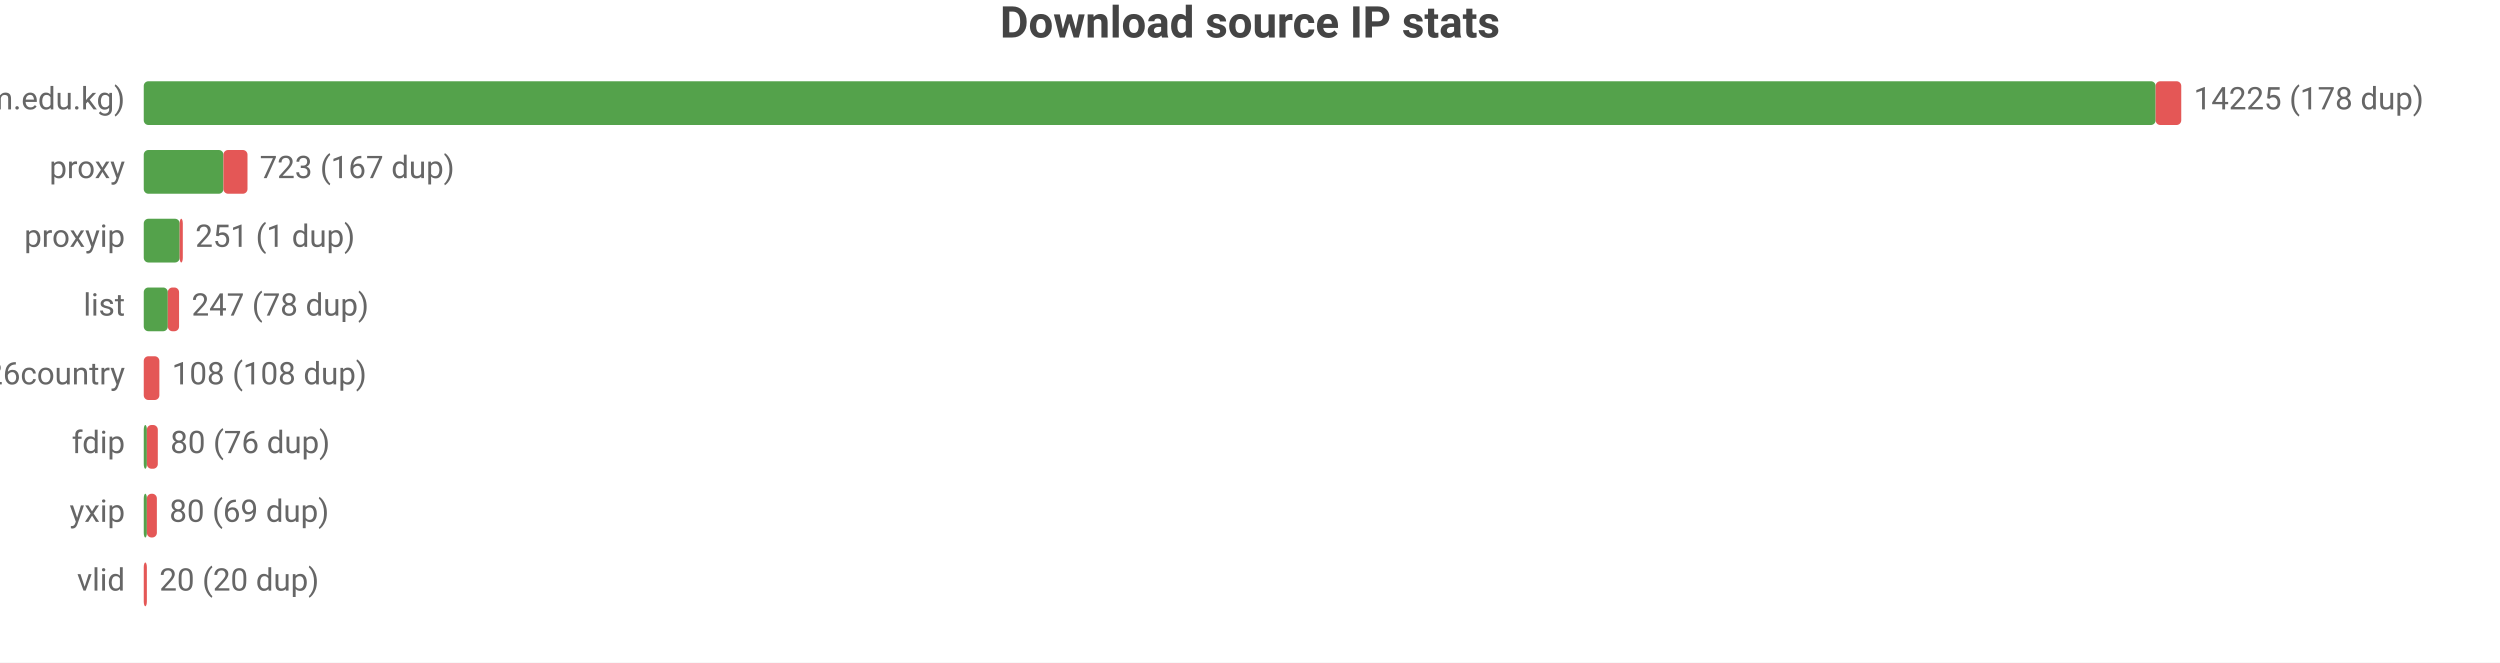
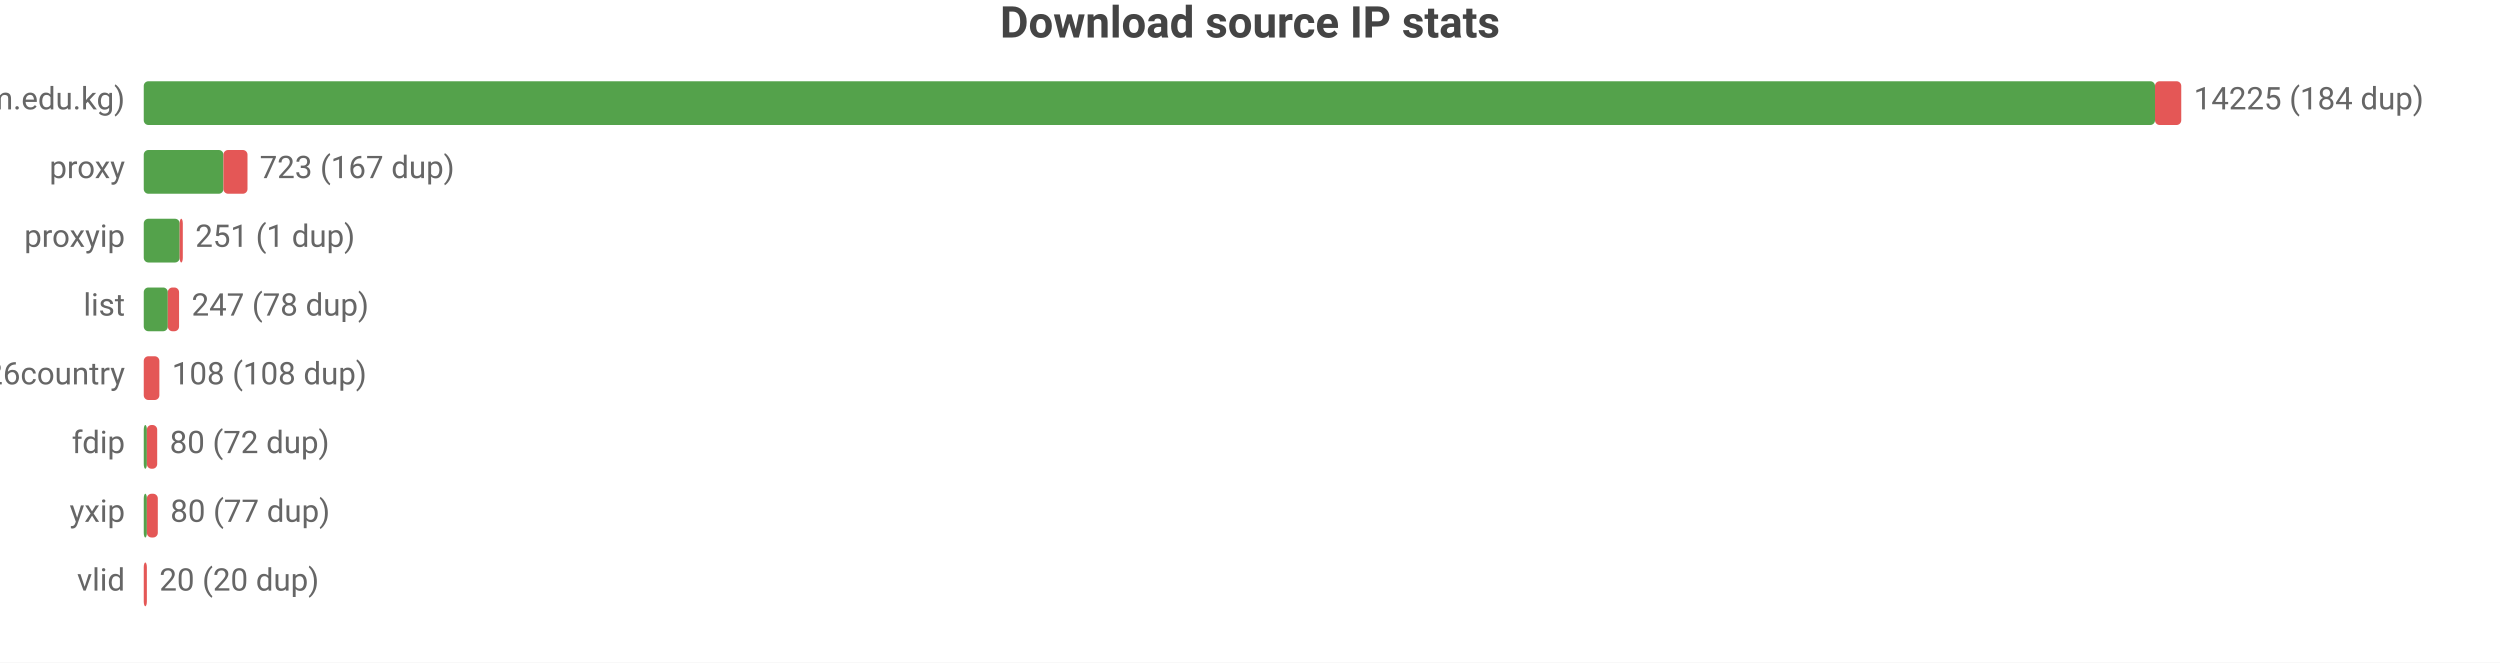
<svg xmlns="http://www.w3.org/2000/svg" width="800" height="212" viewBox="0 0 800 212">
  <rect width="800" height="212" fill="#ffffff" />
  <style>text{font-family:system-ui,-apple-system,'Segoe UI',Roboto,sans-serif}.g{stroke:#e8e8e8;stroke-width:1}.a{stroke:#999;stroke-width:1}.t{font-size:10px;fill:#666}.m{font-size:10px;text-anchor:middle;fill:#666}.e{font-size:10px;text-anchor:end;fill:#666}.l{font-size:11px;fill:#333}.tt{font-size:14px;font-weight:600;text-anchor:middle;fill:#444}.em{font-size:13px;text-anchor:middle;fill:#999}</style>
  <text class="tt" x="400.0" y="12">Download source IP stats</text>
  <text class="e" x="40" y="35">main (zip.cm.edu.kg)</text>
-   <rect x="46" y="26" width="643.8" height="14" fill="#54a24b" rx="1.5" />
-   <rect x="689.8" y="26" width="8.2" height="14" fill="#e45756" rx="1.5" />
-   <text class="t" x="702" y="35">14225 (178 dup)</text>
+   <rect x="46" y="26" width="643.6" height="14" fill="#54a24b" rx="1.5" />
+   <rect x="689.6" y="26" width="8.4" height="14" fill="#e45756" rx="1.5" />
+   <text class="t" x="702" y="35">14225 (184 dup)</text>
  <text class="e" x="40" y="57">proxy</text>
  <rect x="46" y="48" width="25.5" height="14" fill="#54a24b" rx="1.5" />
  <rect x="71.5" y="48" width="7.7" height="14" fill="#e45756" rx="1.5" />
  <text class="t" x="83.1" y="57">723 (167 dup)</text>
  <text class="e" x="40" y="79">proxyip</text>
  <rect x="46" y="70" width="11.5" height="14" fill="#54a24b" rx="1.5" />
  <rect x="57.5" y="70" width="1" height="14" fill="#e45756" rx="1.5" />
  <text class="t" x="62.5" y="79">251 (1 dup)</text>
  <text class="e" x="40" y="101">list</text>
  <rect x="46" y="92" width="7.7" height="14" fill="#54a24b" rx="1.5" />
  <rect x="53.7" y="92" width="3.6" height="14" fill="#e45756" rx="1.5" />
  <text class="t" x="61.3" y="101">247 (78 dup)</text>
  <text class="e" x="40" y="123">bestproxy%26country</text>
  <rect x="46" y="114" width="5.0" height="14" fill="#e45756" rx="1.5" />
  <text class="t" x="55.0" y="123">108 (108 dup)</text>
  <text class="e" x="40" y="145">fdip</text>
  <rect x="46" y="136" width="1" height="14" fill="#54a24b" rx="1.5" />
-   <rect x="47" y="136" width="3.5" height="14" fill="#e45756" rx="1.5" />
-   <text class="t" x="54.5" y="145">80 (76 dup)</text>
+   <rect x="47" y="136" width="3.3" height="14" fill="#e45756" rx="1.5" />
+   <text class="t" x="54.3" y="145">80 (72 dup)</text>
  <text class="e" x="40" y="167">yxip</text>
  <rect x="46" y="158" width="1" height="14" fill="#54a24b" rx="1.5" />
-   <rect x="47" y="158" width="3.2" height="14" fill="#e45756" rx="1.5" />
-   <text class="t" x="54.2" y="167">80 (69 dup)</text>
+   <rect x="47" y="158" width="3.5" height="14" fill="#e45756" rx="1.5" />
+   <text class="t" x="54.5" y="167">80 (77 dup)</text>
  <text class="e" x="40" y="189">vlid</text>
  <rect x="46" y="180" width="1" height="14" fill="#e45756" rx="1.5" />
  <text class="t" x="51" y="189">20 (20 dup)</text>
</svg>
